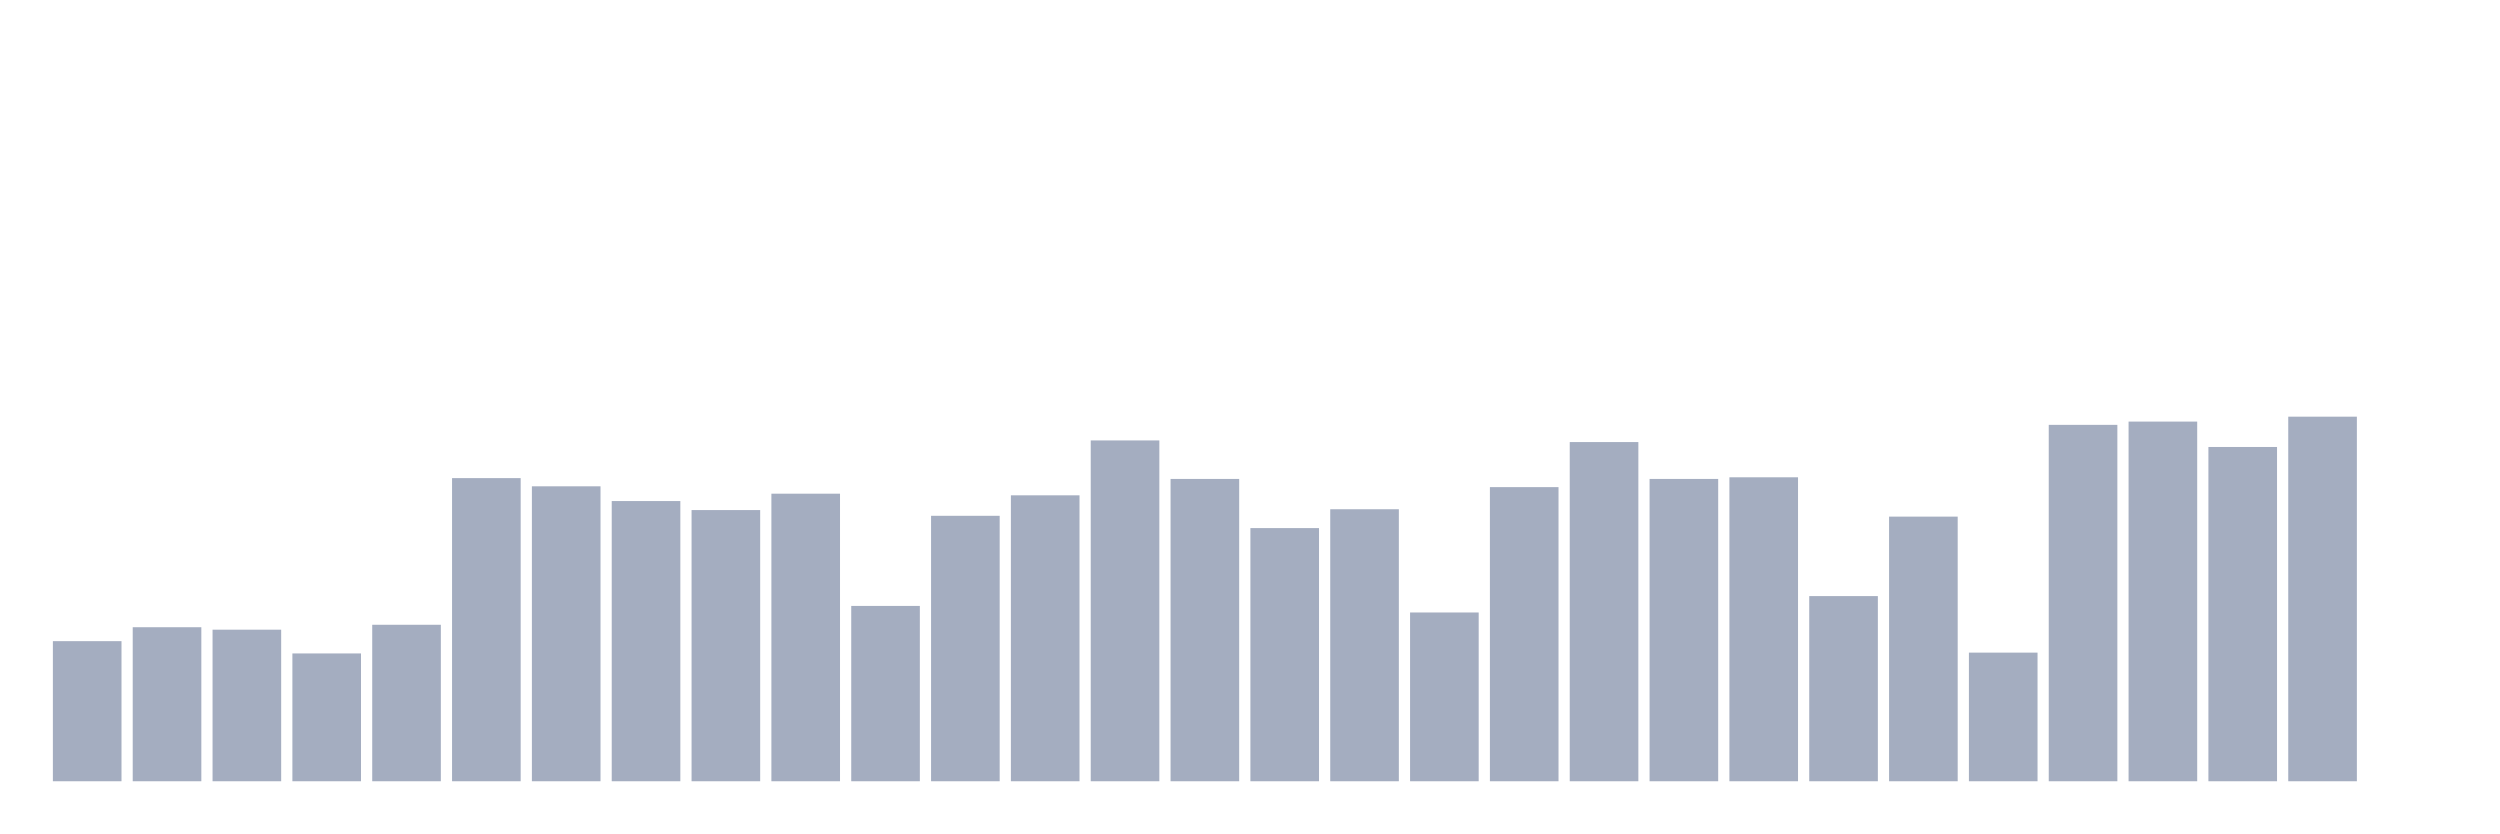
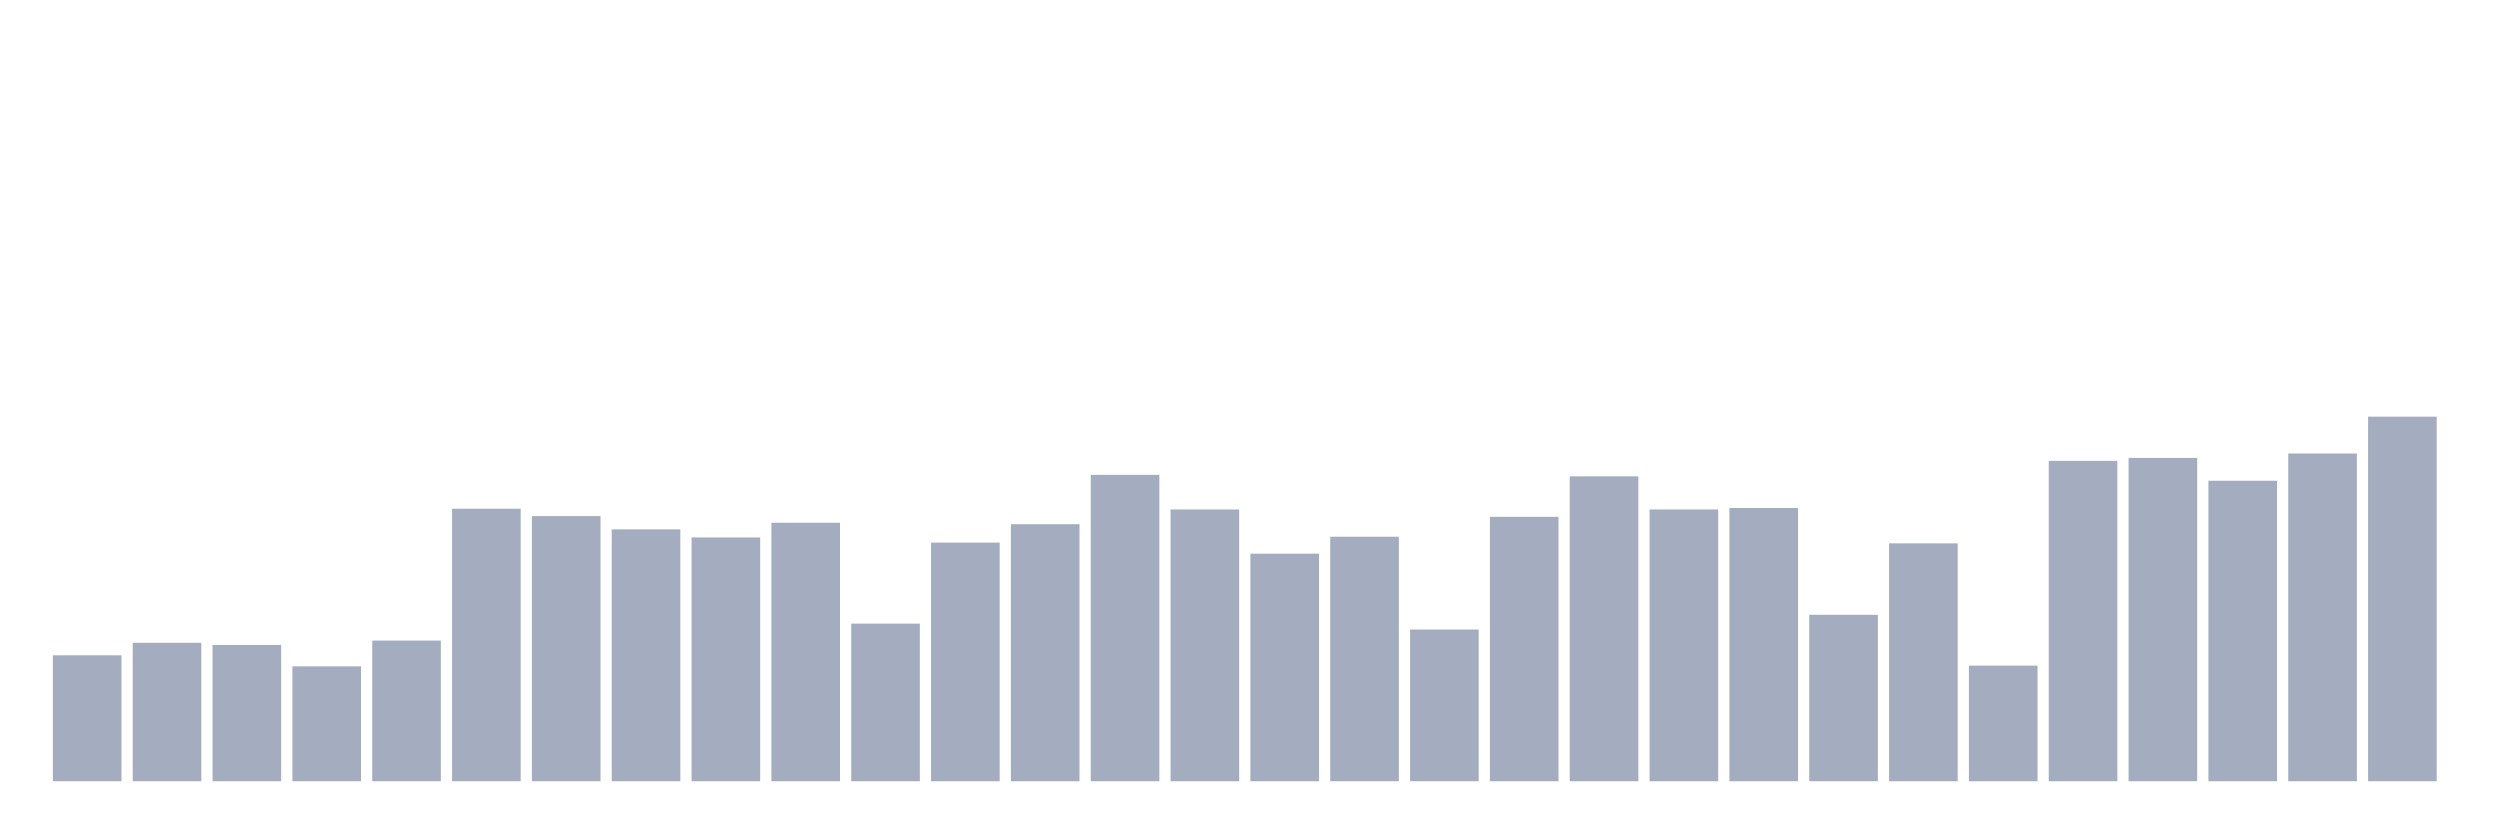
<svg xmlns="http://www.w3.org/2000/svg" viewBox="0 0 480 160">
  <g transform="translate(10,10)">
-     <rect class="bar" x="0.153" width="13.175" y="113.101" height="26.899" fill="rgb(164,173,192)" />
-     <rect class="bar" x="15.482" width="13.175" y="110.427" height="29.573" fill="rgb(164,173,192)" />
-     <rect class="bar" x="30.81" width="13.175" y="110.899" height="29.101" fill="rgb(164,173,192)" />
-     <rect class="bar" x="46.138" width="13.175" y="115.461" height="24.539" fill="rgb(164,173,192)" />
-     <rect class="bar" x="61.466" width="13.175" y="109.955" height="30.045" fill="rgb(164,173,192)" />
-     <rect class="bar" x="76.794" width="13.175" y="81.798" height="58.202" fill="rgb(164,173,192)" />
-     <rect class="bar" x="92.123" width="13.175" y="83.371" height="56.629" fill="rgb(164,173,192)" />
-     <rect class="bar" x="107.451" width="13.175" y="86.202" height="53.798" fill="rgb(164,173,192)" />
-     <rect class="bar" x="122.779" width="13.175" y="87.933" height="52.067" fill="rgb(164,173,192)" />
-     <rect class="bar" x="138.107" width="13.175" y="84.787" height="55.213" fill="rgb(164,173,192)" />
-     <rect class="bar" x="153.436" width="13.175" y="106.337" height="33.663" fill="rgb(164,173,192)" />
-     <rect class="bar" x="168.764" width="13.175" y="89.034" height="50.966" fill="rgb(164,173,192)" />
-     <rect class="bar" x="184.092" width="13.175" y="85.101" height="54.899" fill="rgb(164,173,192)" />
-     <rect class="bar" x="199.42" width="13.175" y="74.562" height="65.438" fill="rgb(164,173,192)" />
-     <rect class="bar" x="214.748" width="13.175" y="81.955" height="58.045" fill="rgb(164,173,192)" />
-     <rect class="bar" x="230.077" width="13.175" y="91.393" height="48.607" fill="rgb(164,173,192)" />
-     <rect class="bar" x="245.405" width="13.175" y="87.775" height="52.225" fill="rgb(164,173,192)" />
-     <rect class="bar" x="260.733" width="13.175" y="107.596" height="32.404" fill="rgb(164,173,192)" />
-     <rect class="bar" x="276.061" width="13.175" y="83.528" height="56.472" fill="rgb(164,173,192)" />
-     <rect class="bar" x="291.39" width="13.175" y="74.876" height="65.124" fill="rgb(164,173,192)" />
-     <rect class="bar" x="306.718" width="13.175" y="81.955" height="58.045" fill="rgb(164,173,192)" />
-     <rect class="bar" x="322.046" width="13.175" y="81.64" height="58.36" fill="rgb(164,173,192)" />
-     <rect class="bar" x="337.374" width="13.175" y="104.449" height="35.551" fill="rgb(164,173,192)" />
-     <rect class="bar" x="352.702" width="13.175" y="89.191" height="50.809" fill="rgb(164,173,192)" />
-     <rect class="bar" x="368.031" width="13.175" y="115.303" height="24.697" fill="rgb(164,173,192)" />
-     <rect class="bar" x="383.359" width="13.175" y="71.573" height="68.427" fill="rgb(164,173,192)" />
-     <rect class="bar" x="398.687" width="13.175" y="70.944" height="69.056" fill="rgb(164,173,192)" />
-     <rect class="bar" x="414.015" width="13.175" y="75.82" height="64.18" fill="rgb(164,173,192)" />
-     <rect class="bar" x="429.344" width="13.175" y="70" height="70" fill="rgb(164,173,192)" />
-     <rect class="bar" x="444.672" width="13.175" y="140" height="0" fill="rgb(164,173,192)" />
+     <rect class="bar" x="0.153" width="13.175" y="115.818" height="24.182" fill="rgb(164,173,192)" />
+     <rect class="bar" x="15.482" width="13.175" y="113.414" height="26.586" fill="rgb(164,173,192)" />
+     <rect class="bar" x="30.81" width="13.175" y="113.838" height="26.162" fill="rgb(164,173,192)" />
+     <rect class="bar" x="46.138" width="13.175" y="117.939" height="22.061" fill="rgb(164,173,192)" />
+     <rect class="bar" x="61.466" width="13.175" y="112.99" height="27.01" fill="rgb(164,173,192)" />
+     <rect class="bar" x="76.794" width="13.175" y="87.677" height="52.323" fill="rgb(164,173,192)" />
+     <rect class="bar" x="92.123" width="13.175" y="89.091" height="50.909" fill="rgb(164,173,192)" />
+     <rect class="bar" x="107.451" width="13.175" y="91.636" height="48.364" fill="rgb(164,173,192)" />
+     <rect class="bar" x="122.779" width="13.175" y="93.192" height="46.808" fill="rgb(164,173,192)" />
+     <rect class="bar" x="138.107" width="13.175" y="90.364" height="49.636" fill="rgb(164,173,192)" />
+     <rect class="bar" x="153.436" width="13.175" y="109.737" height="30.263" fill="rgb(164,173,192)" />
+     <rect class="bar" x="168.764" width="13.175" y="94.182" height="45.818" fill="rgb(164,173,192)" />
+     <rect class="bar" x="184.092" width="13.175" y="90.646" height="49.354" fill="rgb(164,173,192)" />
+     <rect class="bar" x="199.42" width="13.175" y="81.172" height="58.828" fill="rgb(164,173,192)" />
+     <rect class="bar" x="214.748" width="13.175" y="87.818" height="52.182" fill="rgb(164,173,192)" />
+     <rect class="bar" x="230.077" width="13.175" y="96.303" height="43.697" fill="rgb(164,173,192)" />
+     <rect class="bar" x="245.405" width="13.175" y="93.051" height="46.949" fill="rgb(164,173,192)" />
+     <rect class="bar" x="260.733" width="13.175" y="110.869" height="29.131" fill="rgb(164,173,192)" />
+     <rect class="bar" x="276.061" width="13.175" y="89.232" height="50.768" fill="rgb(164,173,192)" />
+     <rect class="bar" x="291.39" width="13.175" y="81.455" height="58.545" fill="rgb(164,173,192)" />
+     <rect class="bar" x="306.718" width="13.175" y="87.818" height="52.182" fill="rgb(164,173,192)" />
+     <rect class="bar" x="322.046" width="13.175" y="87.535" height="52.465" fill="rgb(164,173,192)" />
+     <rect class="bar" x="337.374" width="13.175" y="108.04" height="31.96" fill="rgb(164,173,192)" />
+     <rect class="bar" x="352.702" width="13.175" y="94.323" height="45.677" fill="rgb(164,173,192)" />
+     <rect class="bar" x="368.031" width="13.175" y="117.798" height="22.202" fill="rgb(164,173,192)" />
+     <rect class="bar" x="383.359" width="13.175" y="78.485" height="61.515" fill="rgb(164,173,192)" />
+     <rect class="bar" x="398.687" width="13.175" y="77.919" height="62.081" fill="rgb(164,173,192)" />
+     <rect class="bar" x="414.015" width="13.175" y="82.303" height="57.697" fill="rgb(164,173,192)" />
+     <rect class="bar" x="429.344" width="13.175" y="77.071" height="62.929" fill="rgb(164,173,192)" />
+     <rect class="bar" x="444.672" width="13.175" y="70" height="70" fill="rgb(164,173,192)" />
  </g>
</svg>
